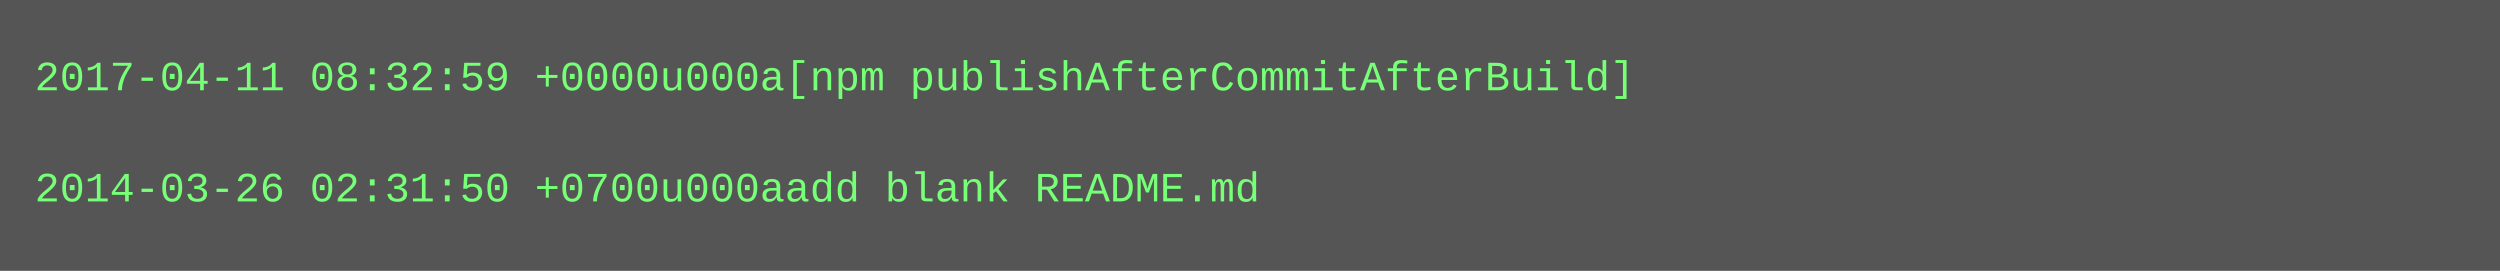
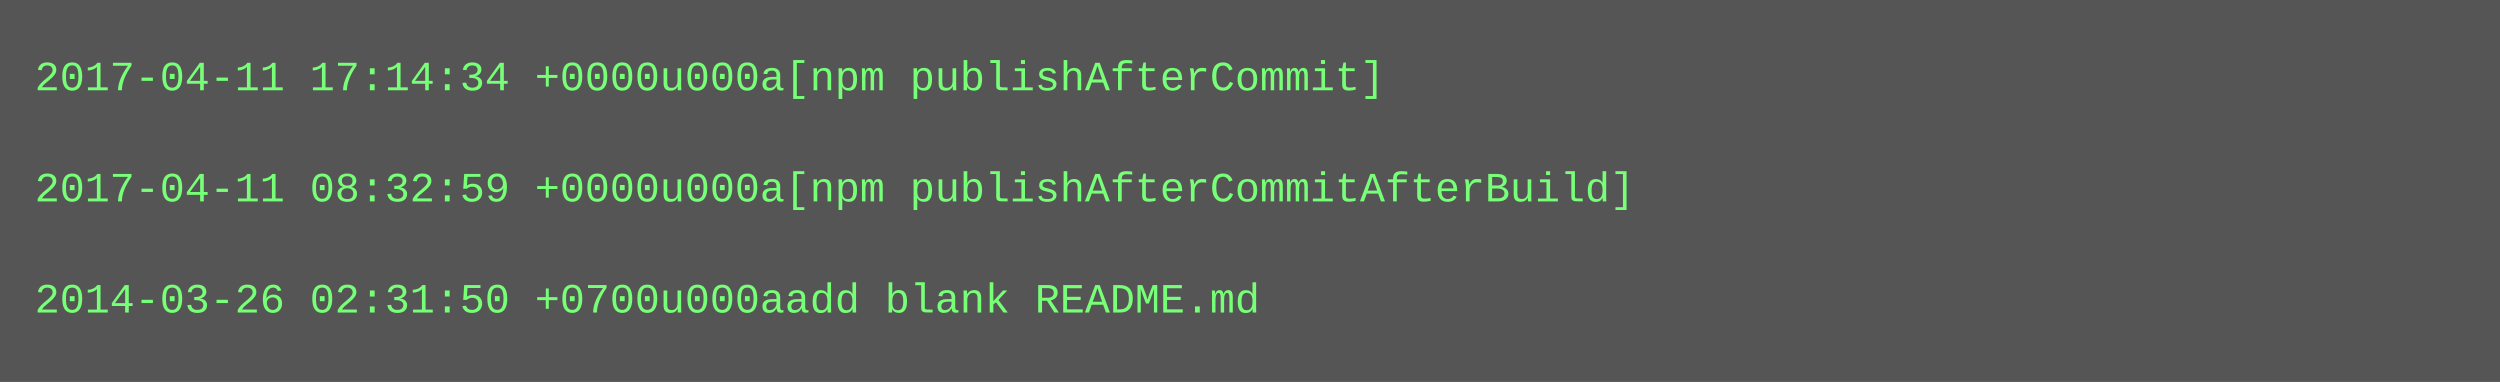
- <svg xmlns="http://www.w3.org/2000/svg" height="78" width="720">
-   <rect height="78" fill="#555" width="720" />
+ <svg xmlns="http://www.w3.org/2000/svg" height="110" width="720">
+   <rect height="110" fill="#555" width="720" />
  <text fill="#7f7" font-family="Courier New" font-size="12" xml:space="preserve">
-     <tspan x="10" y="26">2017-04-11 08:32:59 +0000u000a[npm publishAfterCommitAfterBuild]</tspan>
+     <tspan x="10" y="26">2017-04-11 17:14:34 +0000u000a[npm publishAfterCommit]</tspan>
    <tspan x="10" y="42" />
-     <tspan x="10" y="58">2014-03-26 02:31:50 +0700u000aadd blank README.md</tspan>
+     <tspan x="10" y="58">2017-04-11 08:32:59 +0000u000a[npm publishAfterCommitAfterBuild]</tspan>
+     <tspan x="10" y="74" />
+     <tspan x="10" y="90">2014-03-26 02:31:50 +0700u000aadd blank README.md</tspan>
  </text>
</svg>
